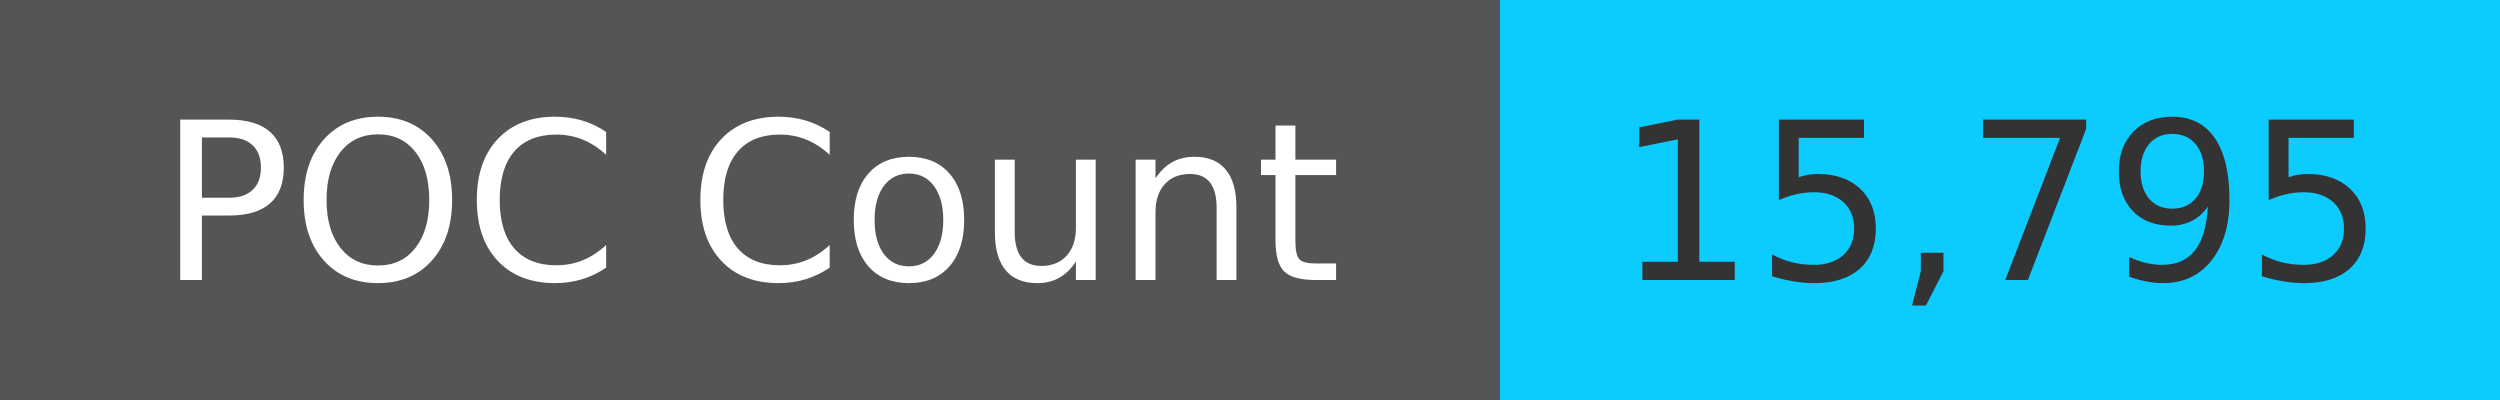
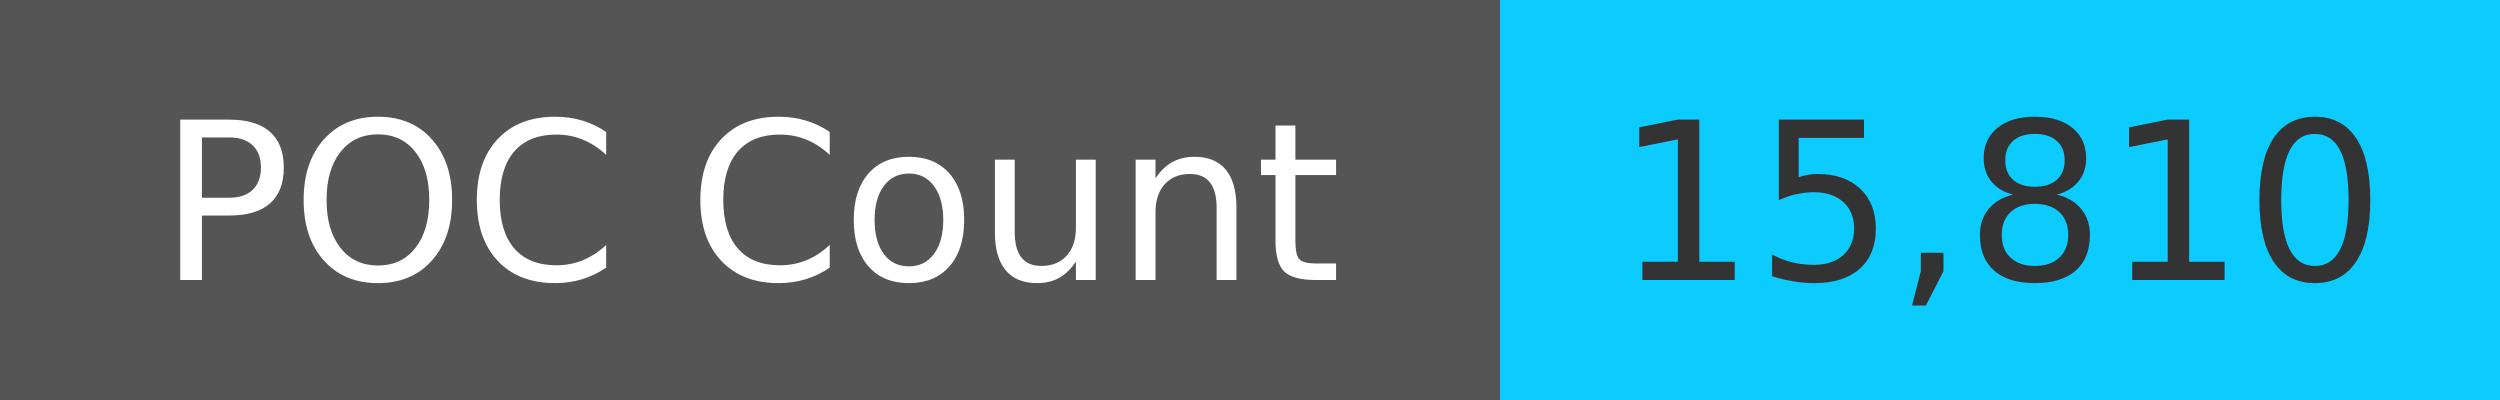
<svg xmlns="http://www.w3.org/2000/svg" width="125" height="20" role="img">
  <linearGradient id="s" x2="0" y2="100%">
    <stop offset="0" stop-color="#bbb" stop-opacity=".1" />
    <stop offset="1" stop-opacity=".1" />
  </linearGradient>
  <g>
    <rect width="75" height="20" fill="#555" />
    <rect x="75" width="267" height="20" fill="#0cccff" />
  </g>
  <g fill="#fff" text-anchor="middle" font-family="Verdana,Geneva,DejaVu Sans,sans-serif" text-rendering="geometricPrecision" font-size="110">
    <text x="375" y="140" transform="scale(.1)" fill="#fff">
            POC Count
        </text>
    <text x="1000" y="140" transform="scale(.1)" fill="#333">
-             15,795
+             15,810
        </text>
  </g>
</svg>
